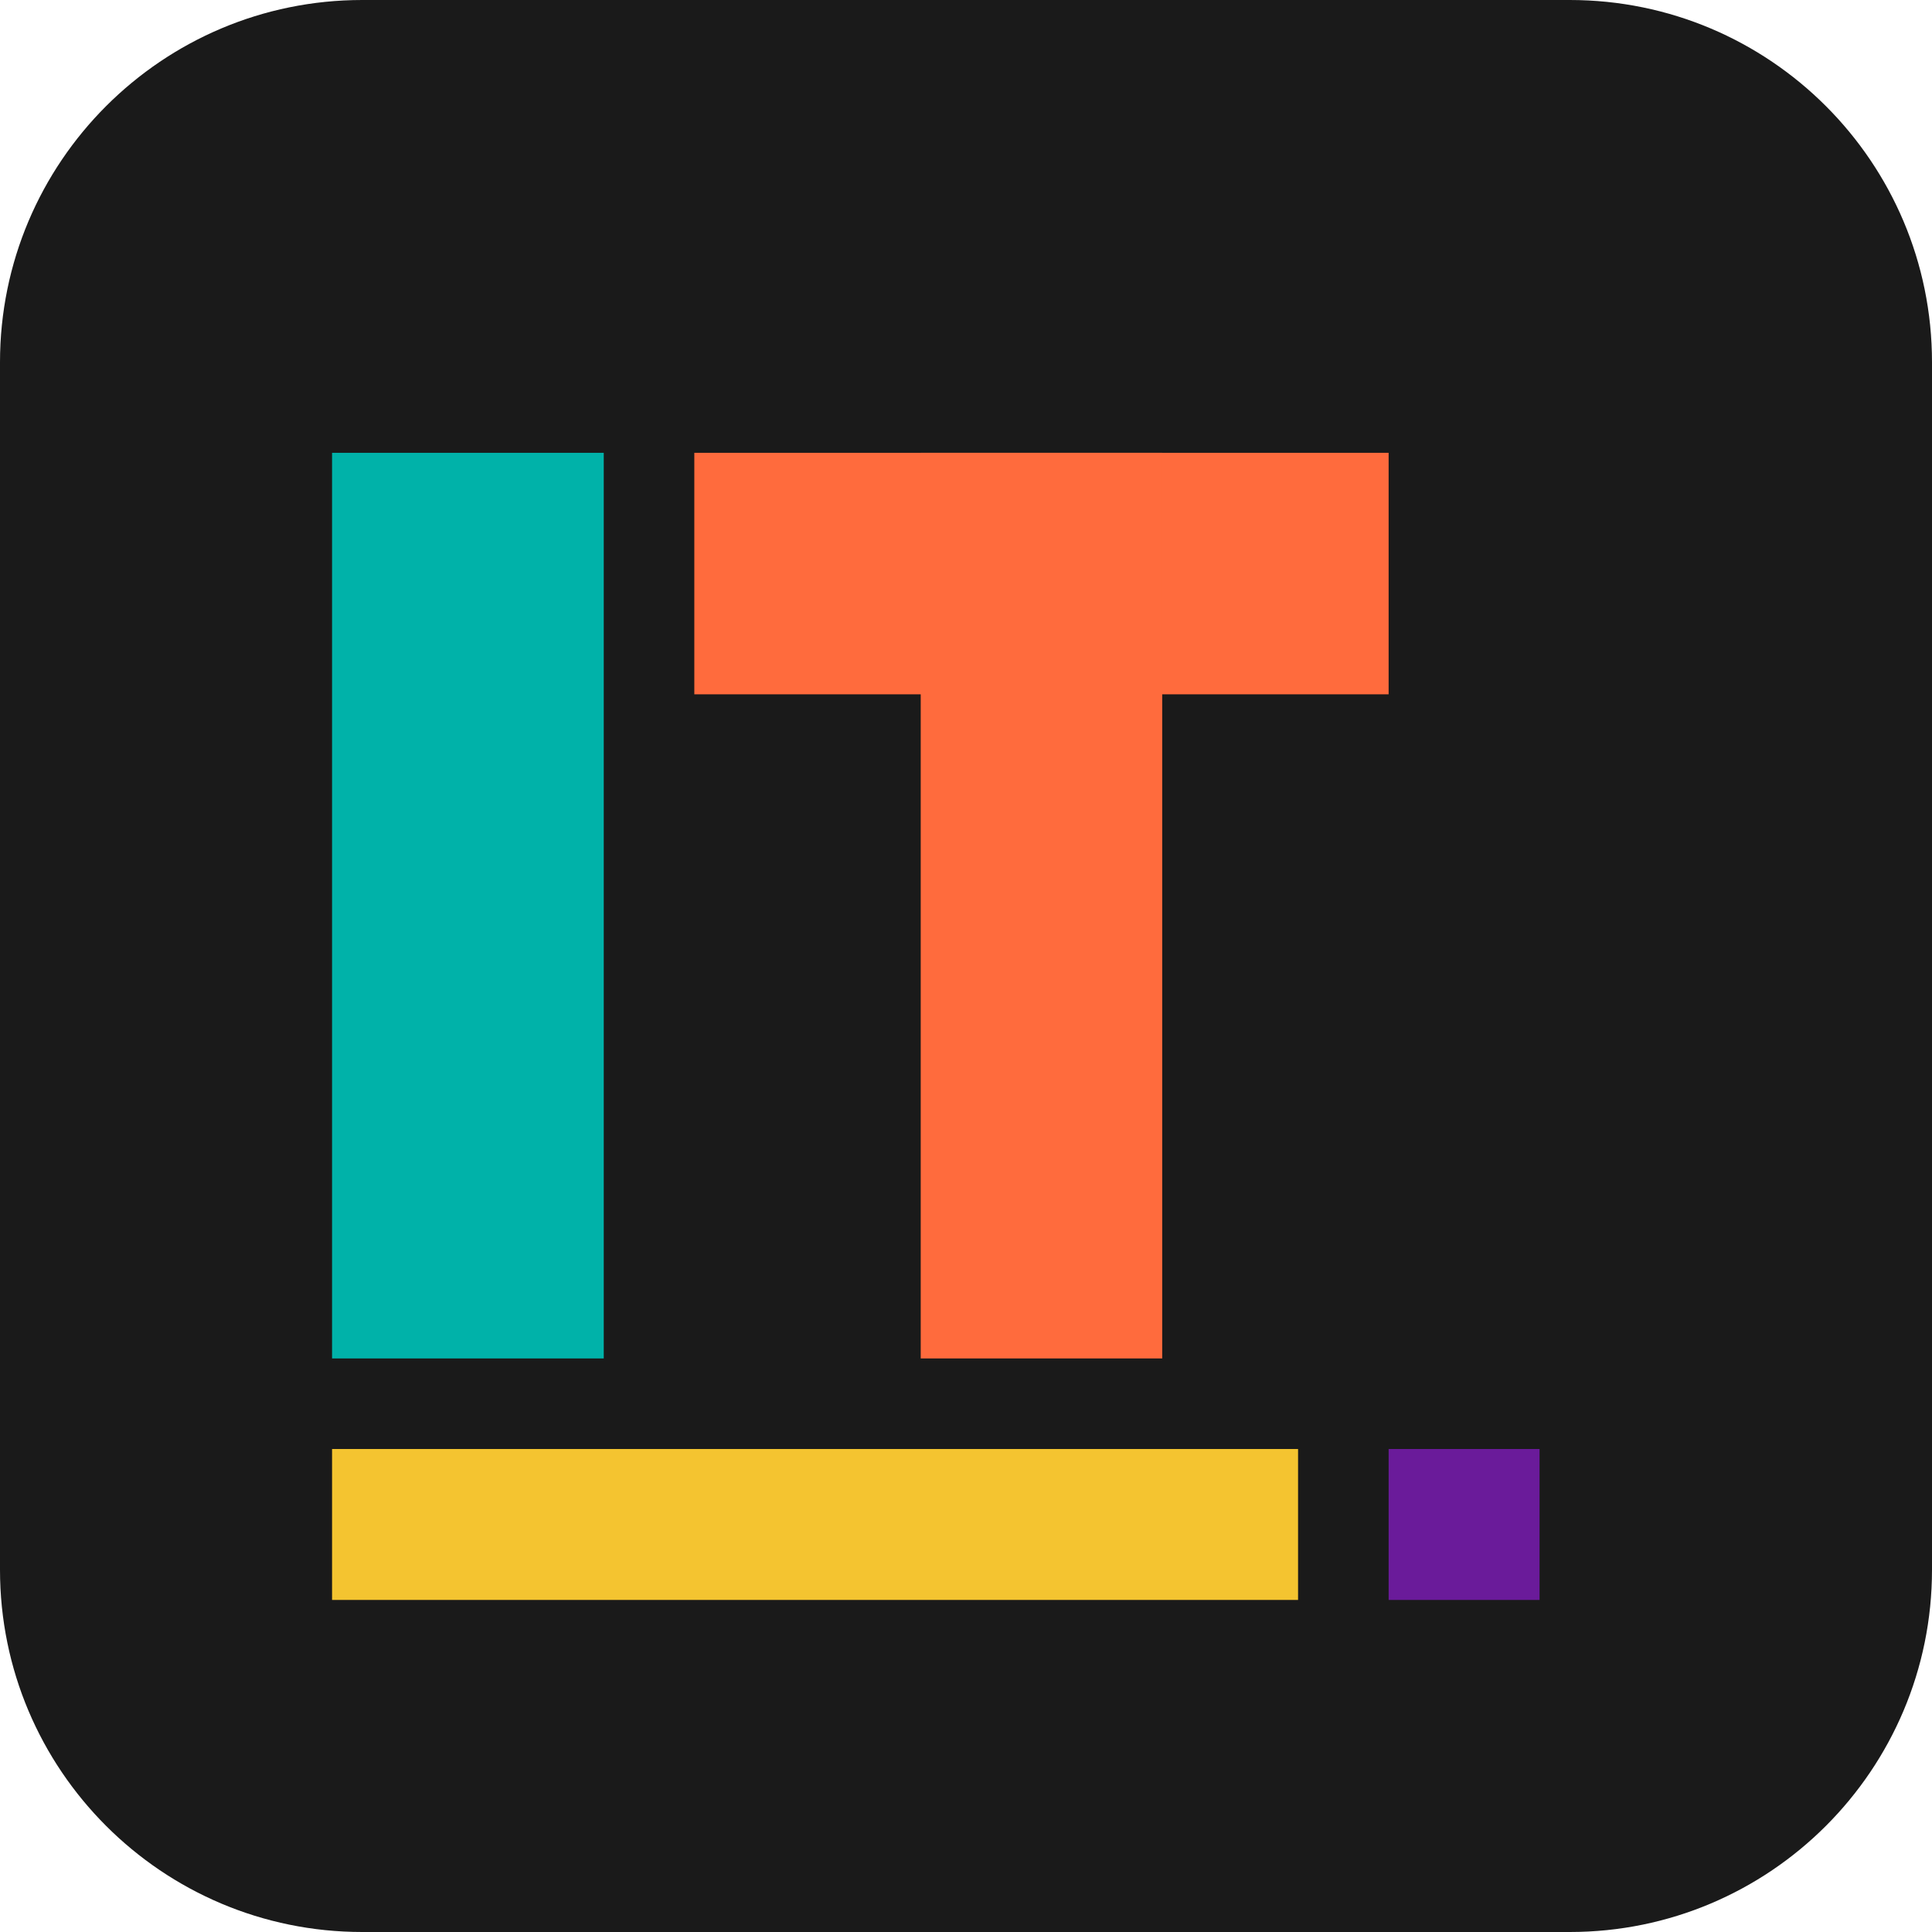
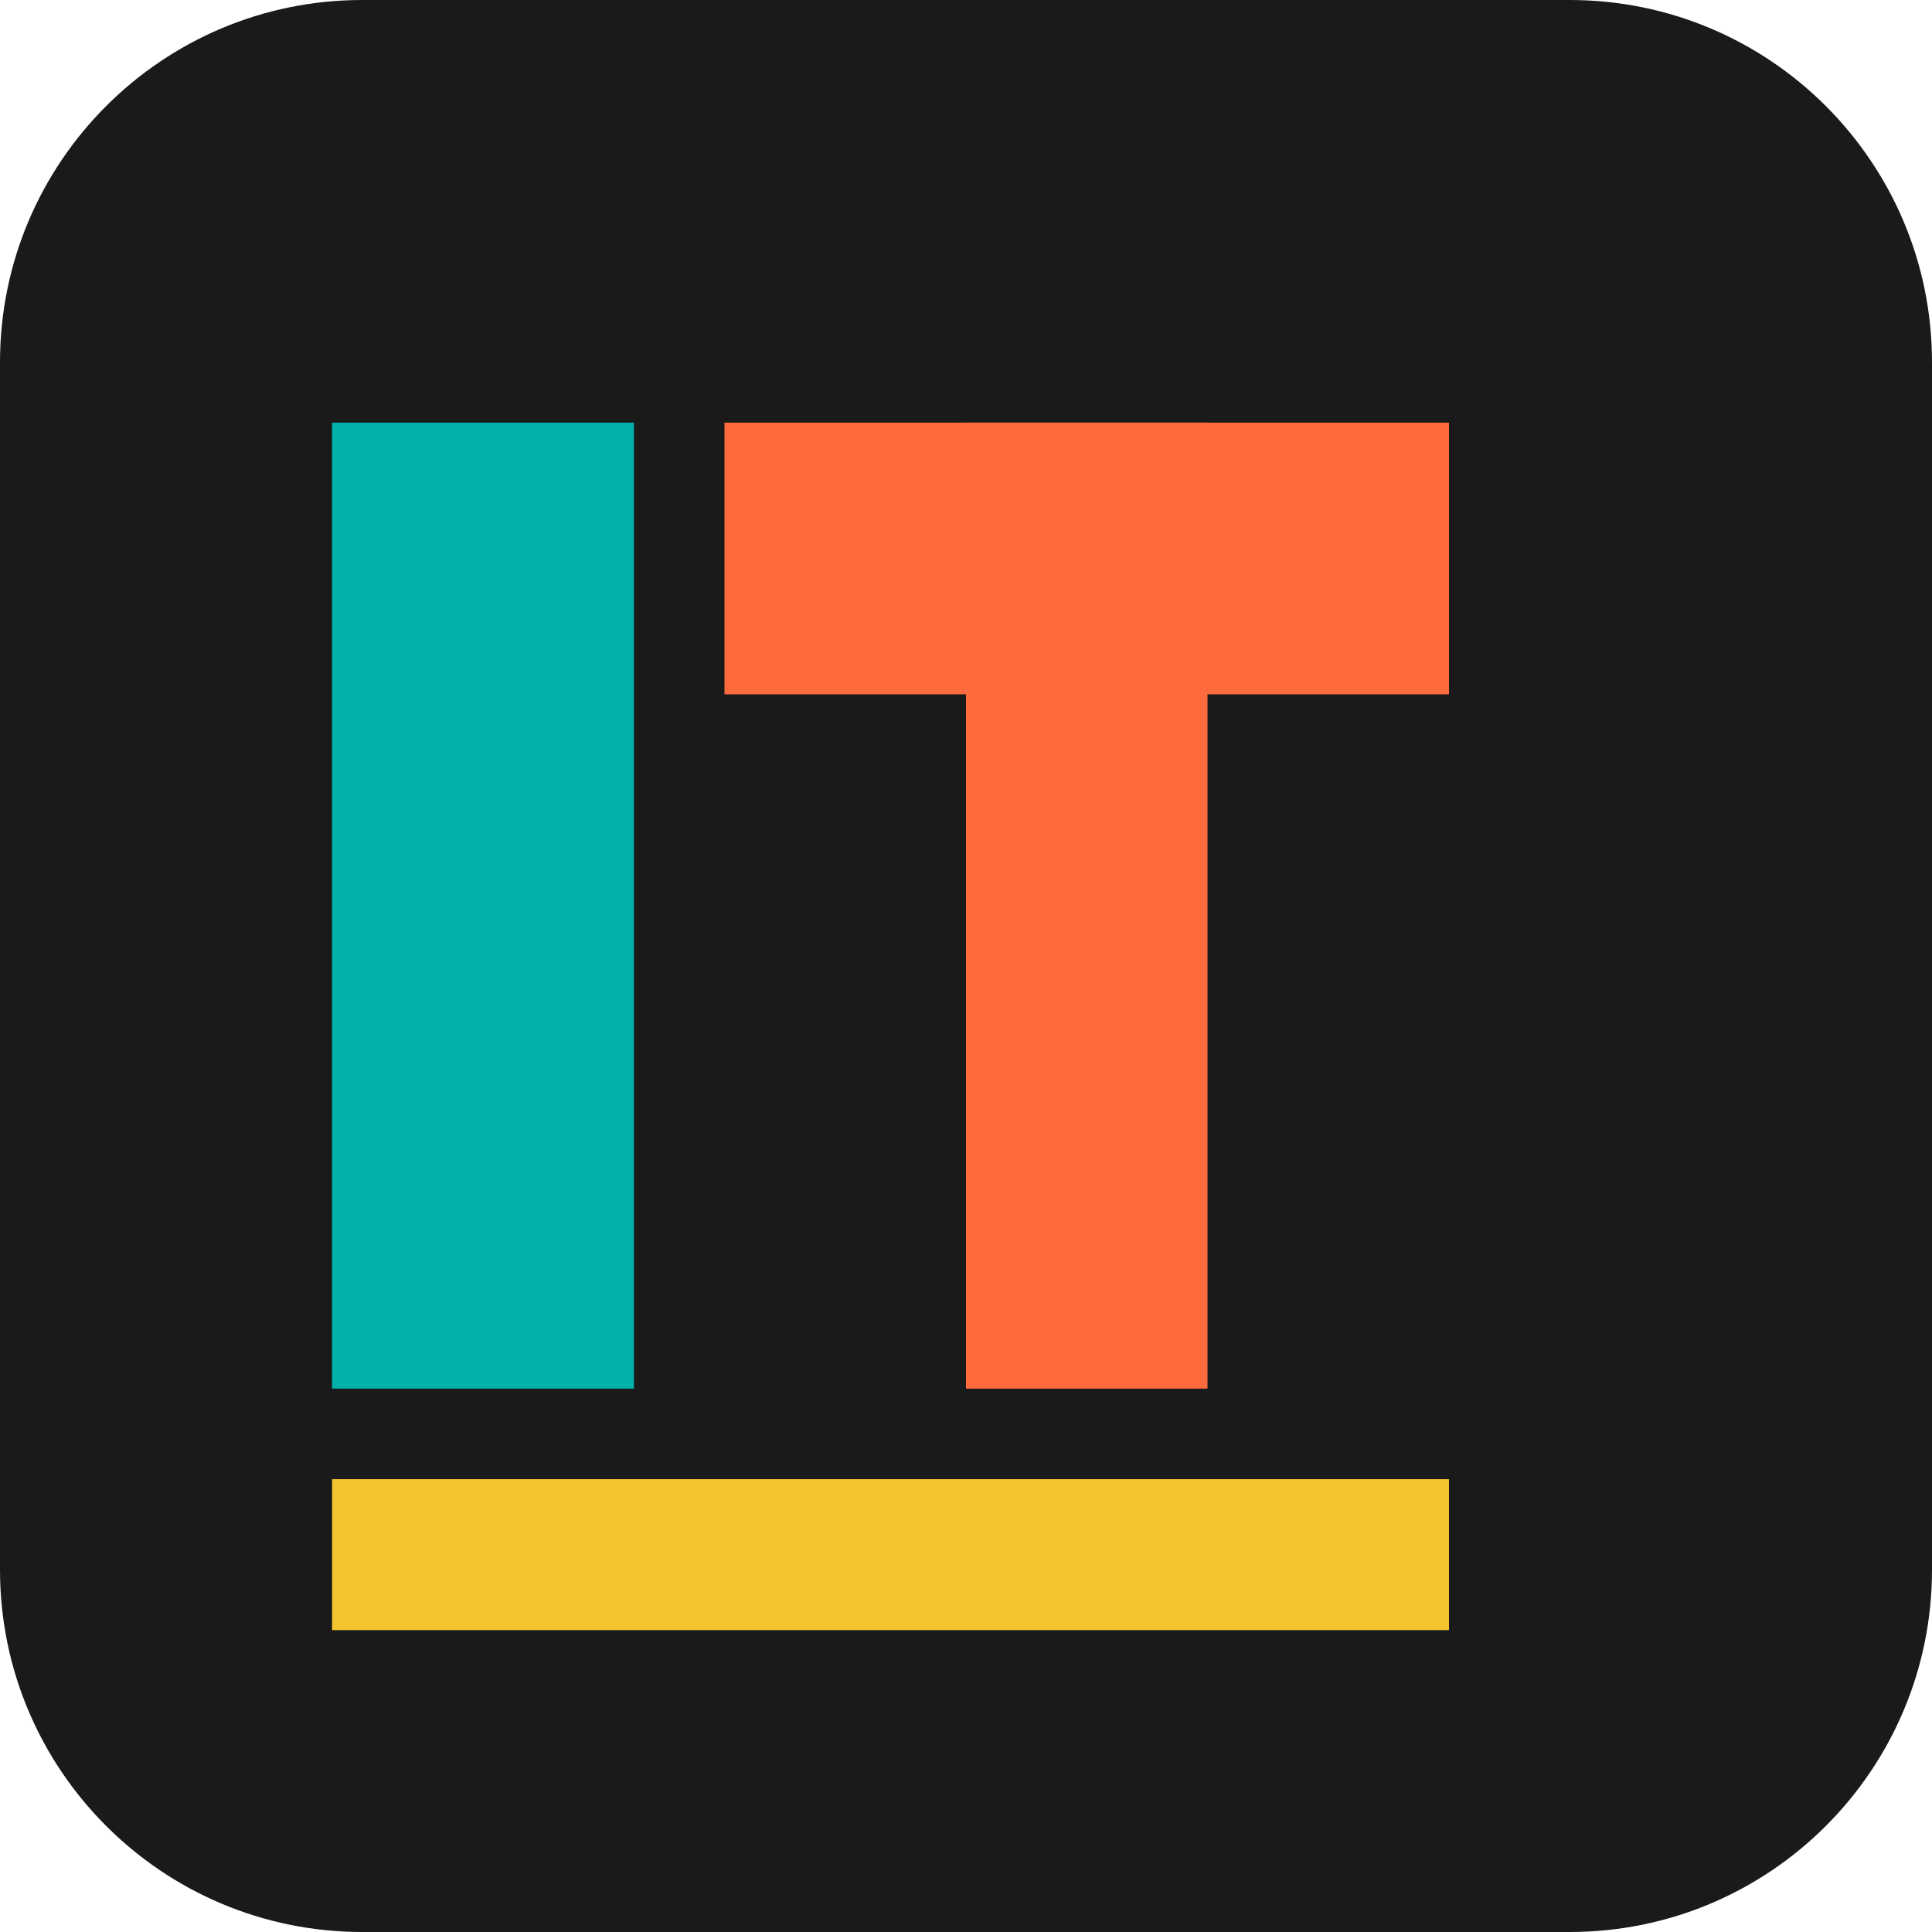
<svg xmlns="http://www.w3.org/2000/svg" viewBox="0 0 64 64">
  <rect width="64" height="64" rx="12" fill="#1A1A1A" />
-   <path d="M11 15h9v30h-9z" fill="#00B2A9" />
-   <path d="M23 15h23v8H23z" fill="#FF6B3D" />
-   <path d="M30.5 15h8v30h-8z" fill="#FF6B3D" />
-   <path d="M11 48h32v5H11z" fill="#F4C430" />
-   <path d="M46 48h5v5h-5z" fill="#6A1B9A" />
+   <path d="M11 14h10v32H11z" fill="#00B2A9" />
+   <path d="M24 14h24v9H24z" fill="#FF6B3D" />
+   <path d="M32 14h8v32h-8z" fill="#FF6B3D" />
+   <path d="M11 49h37v5H11z" fill="#F4C430" />
</svg>
